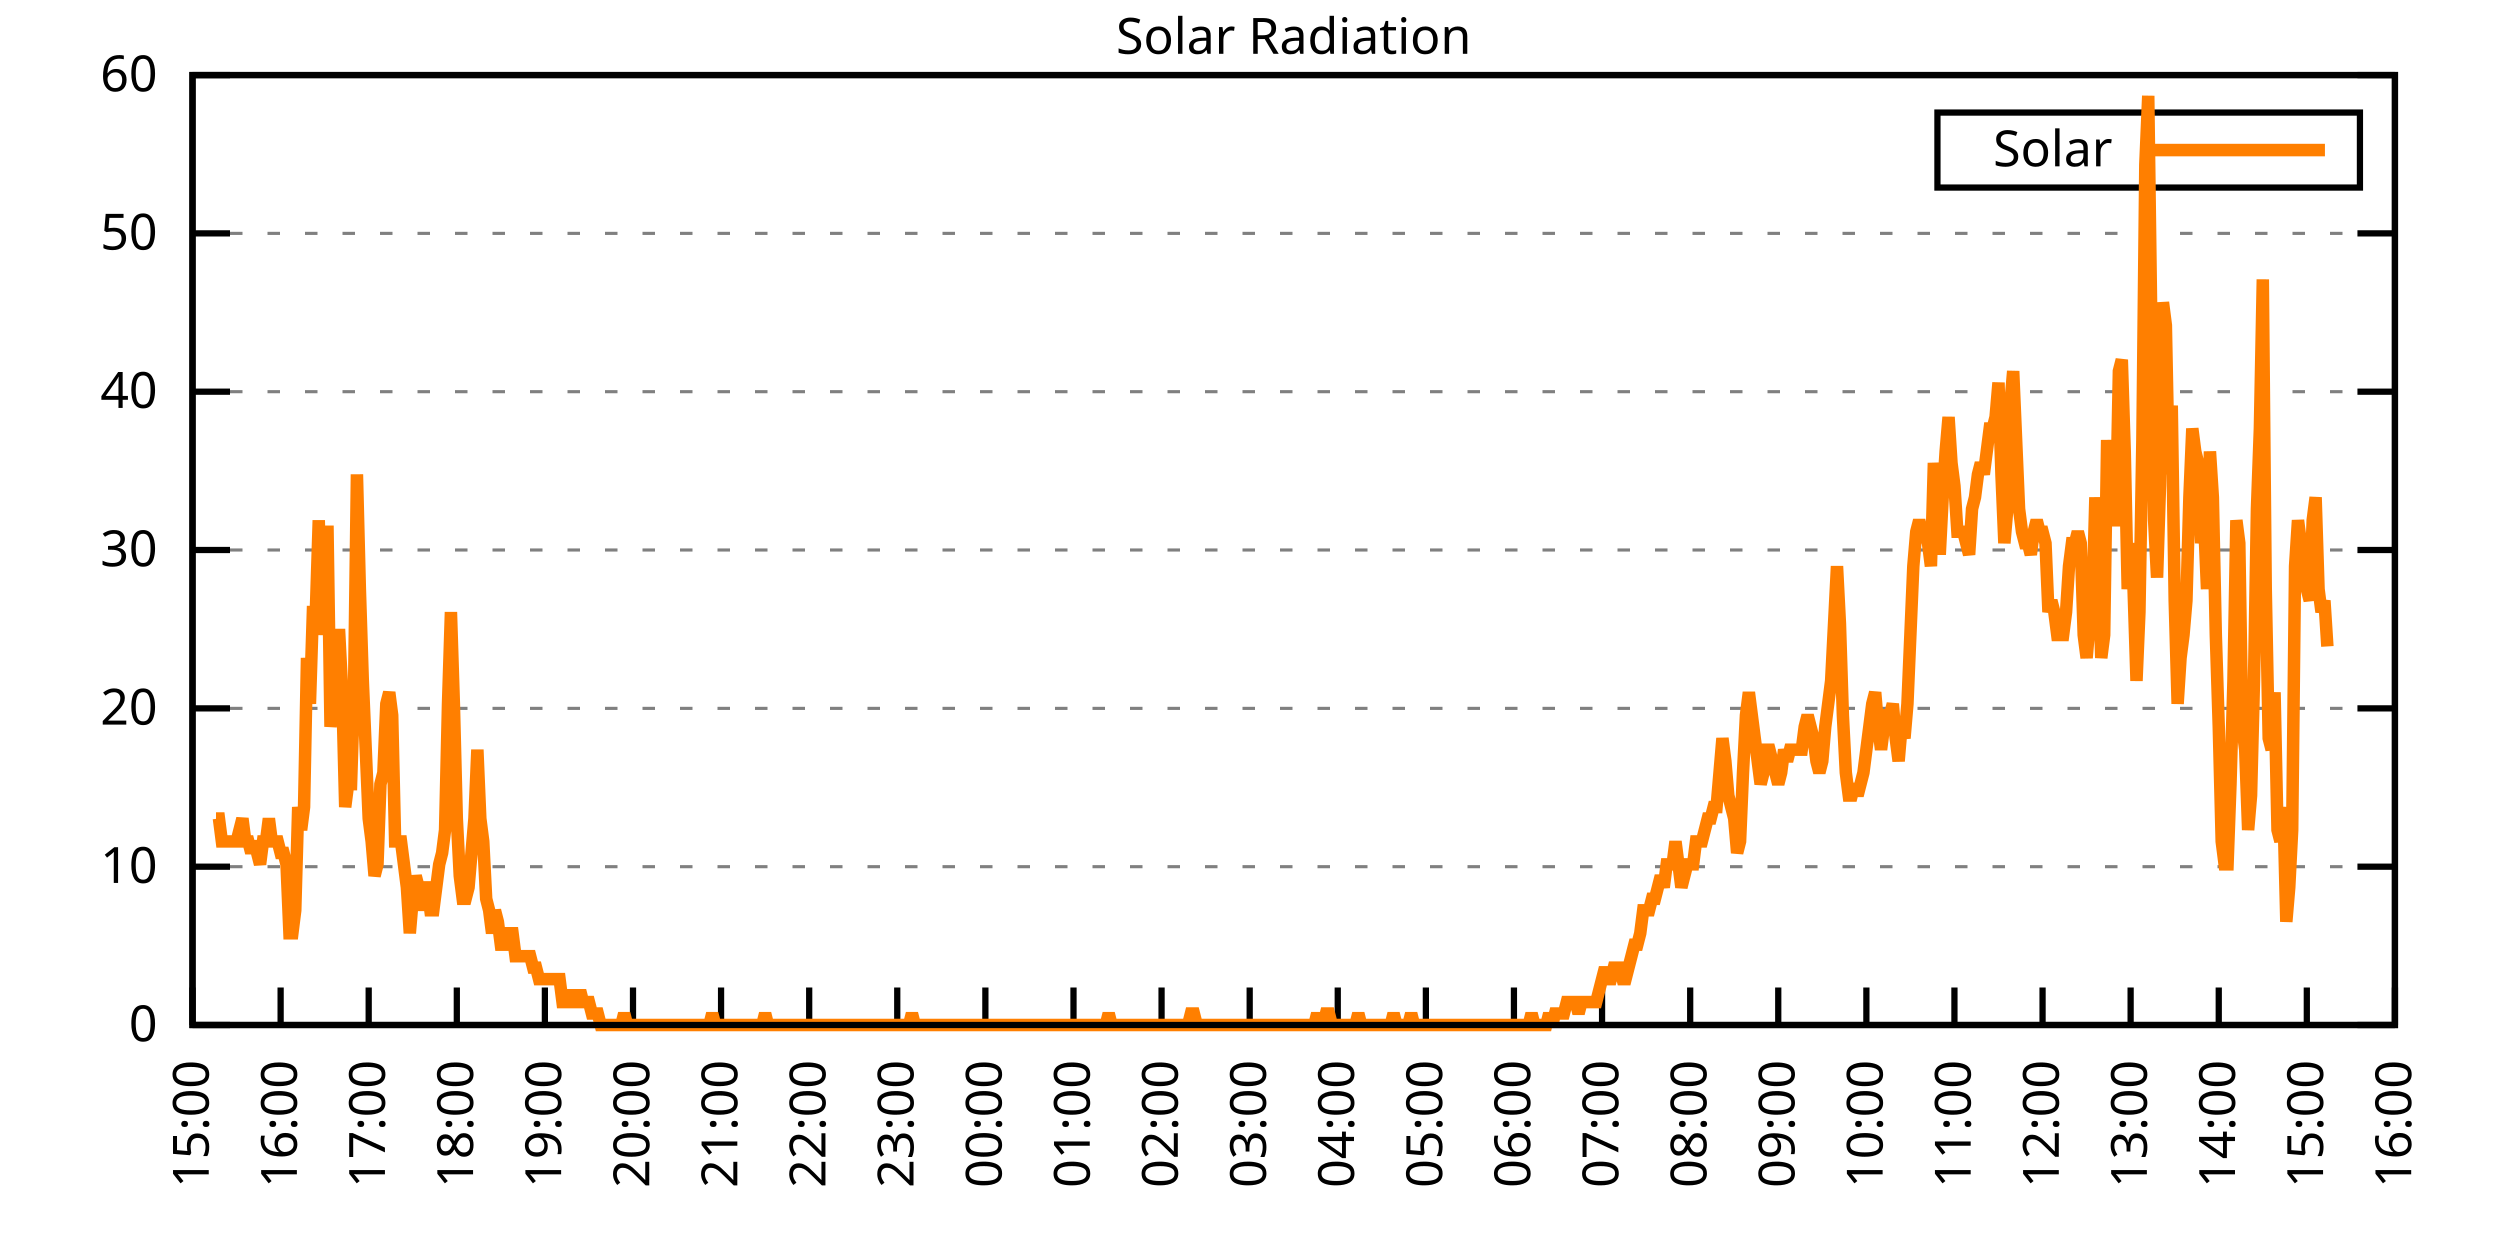
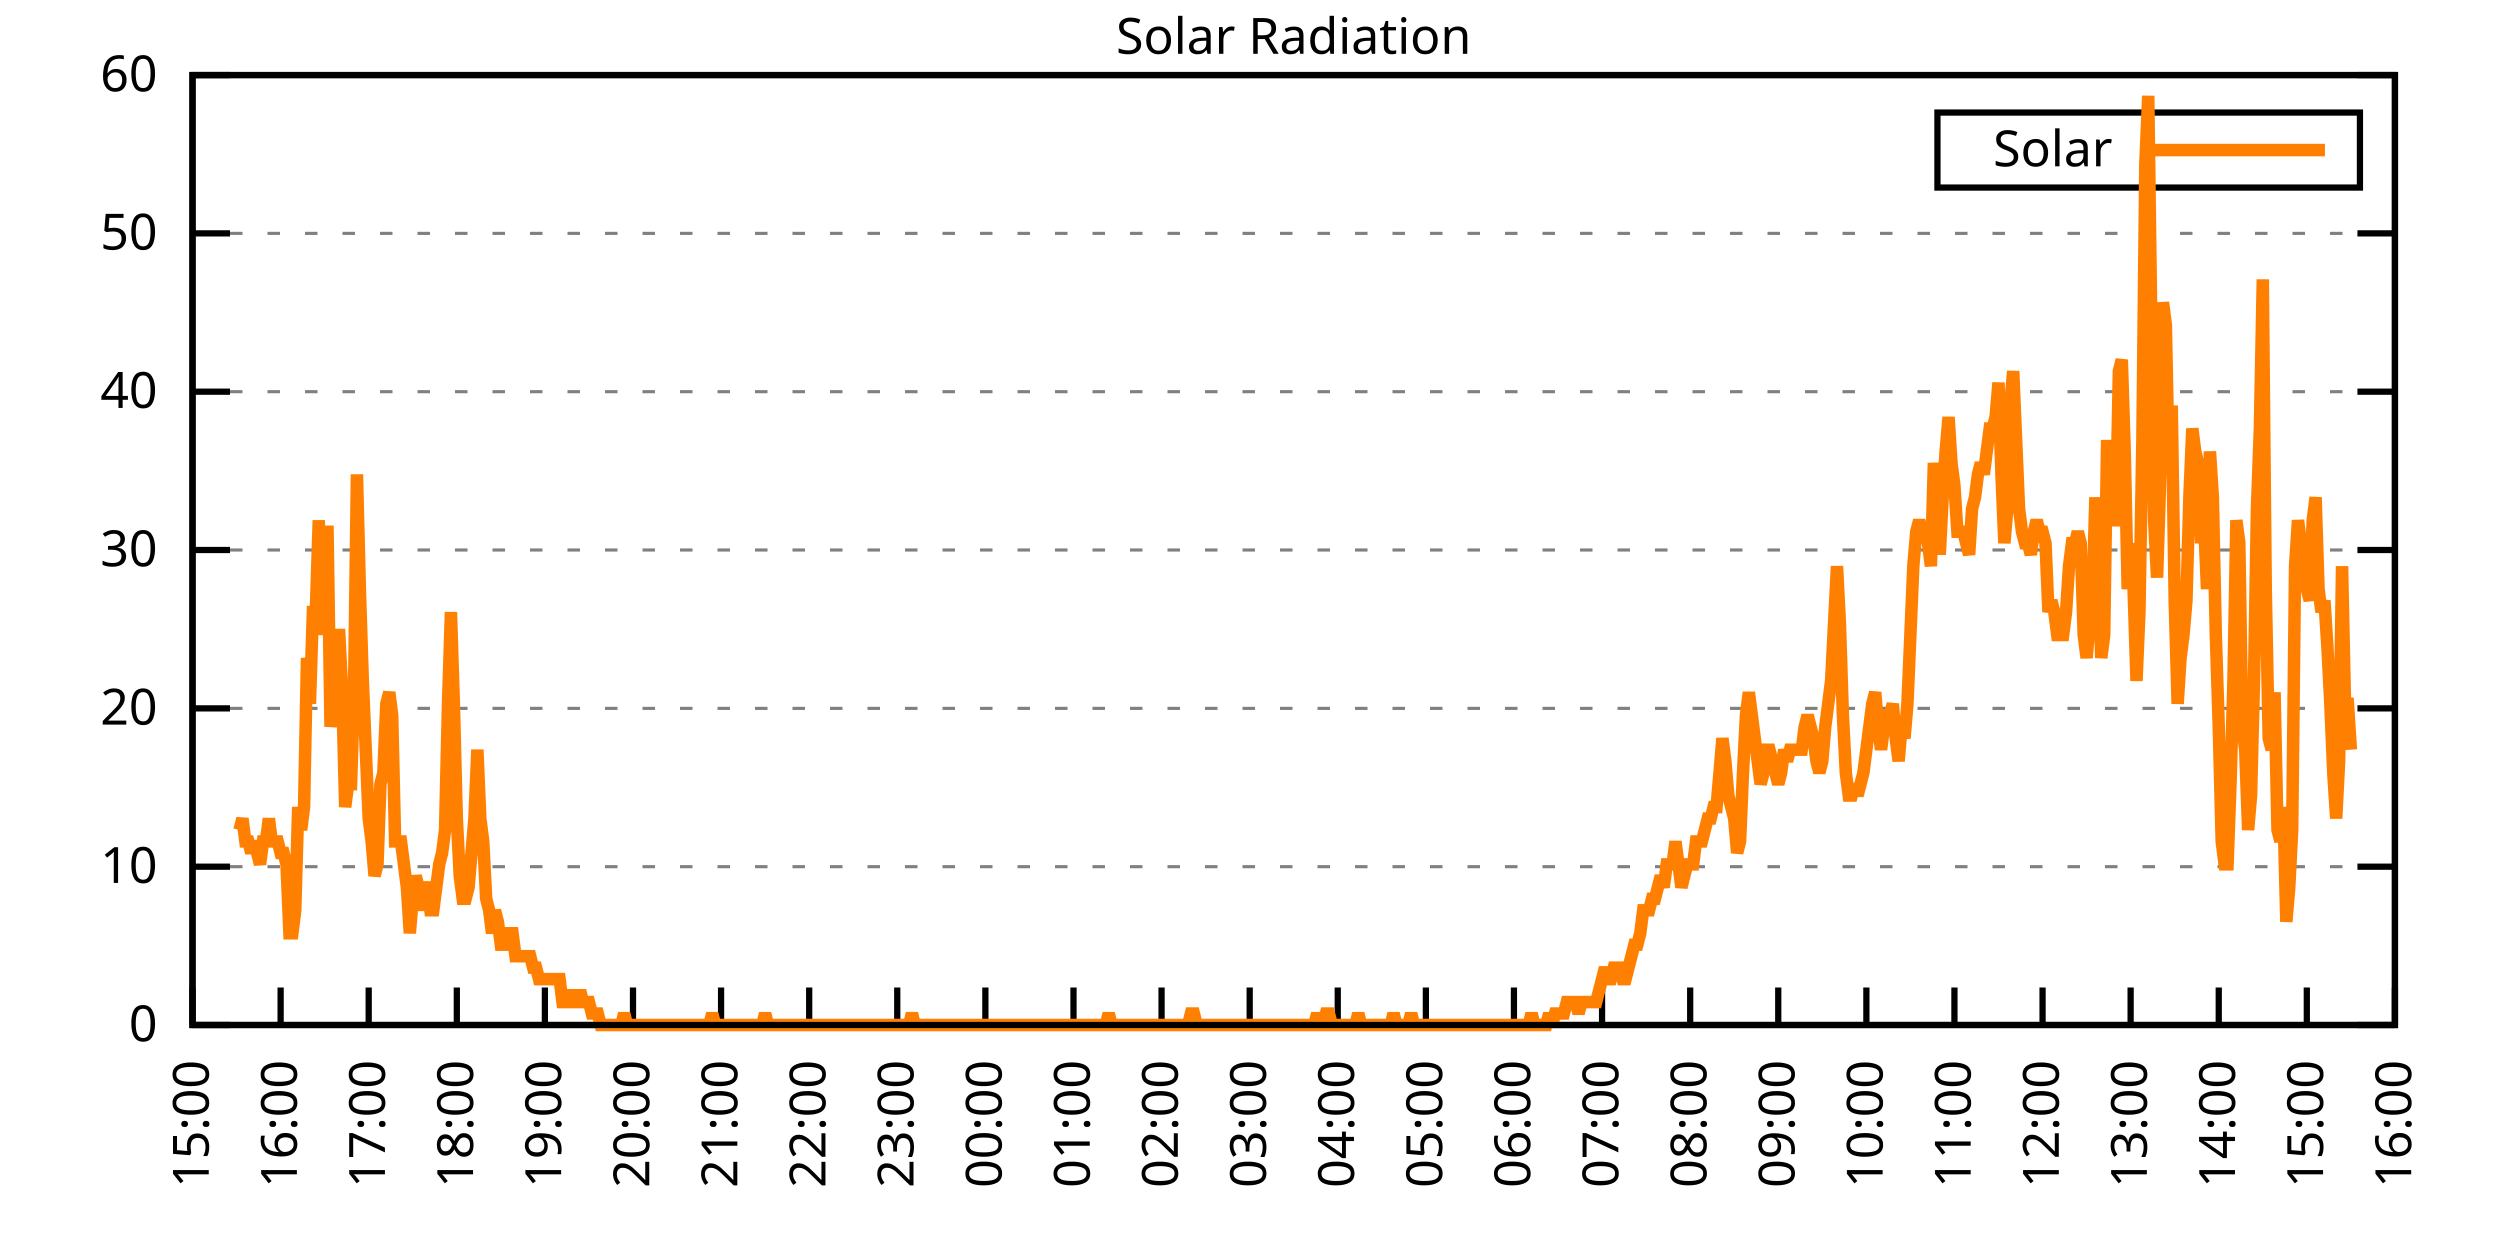
<svg xmlns="http://www.w3.org/2000/svg" xmlns:xlink="http://www.w3.org/1999/xlink" width="400" height="200" viewBox="0 0 400 200">
  <g id="gnuplot_canvas">
    <rect x="0" y="0" width="400" height="200" fill="none" />
    <defs>
      <circle id="gpDot" r="0.5" stroke-width="0.5" stroke="currentColor" />
      <path id="gpPt0" stroke-width="0.333" stroke="currentColor" d="M-1,0 h2 M0,-1 v2" />
      <path id="gpPt1" stroke-width="0.333" stroke="currentColor" d="M-1,-1 L1,1 M1,-1 L-1,1" />
      <path id="gpPt2" stroke-width="0.333" stroke="currentColor" d="M-1,0 L1,0 M0,-1 L0,1 M-1,-1 L1,1 M-1,1 L1,-1" />
      <rect id="gpPt3" stroke-width="0.333" stroke="currentColor" x="-1" y="-1" width="2" height="2" />
      <rect id="gpPt4" stroke-width="0.333" stroke="currentColor" fill="currentColor" x="-1" y="-1" width="2" height="2" />
      <circle id="gpPt5" stroke-width="0.333" stroke="currentColor" cx="0" cy="0" r="1" />
      <use xlink:href="#gpPt5" id="gpPt6" fill="currentColor" stroke="none" />
      <path id="gpPt7" stroke-width="0.333" stroke="currentColor" d="M0,-1.33 L-1.33,0.67 L1.33,0.67 z" />
      <use xlink:href="#gpPt7" id="gpPt8" fill="currentColor" stroke="none" />
      <use xlink:href="#gpPt7" id="gpPt9" stroke="currentColor" transform="rotate(180)" />
      <use xlink:href="#gpPt9" id="gpPt10" fill="currentColor" stroke="none" />
      <use xlink:href="#gpPt3" id="gpPt11" stroke="currentColor" transform="rotate(45)" />
      <use xlink:href="#gpPt11" id="gpPt12" fill="currentColor" stroke="none" />
      <path id="gpPt13" stroke-width="0.333" stroke="currentColor" d="M0,1.330 L1.265,0.411 L0.782,-1.067 L-0.782,-1.076 L-1.265,0.411 z" />
      <use xlink:href="#gpPt13" id="gpPt14" fill="currentColor" stroke="none" />
      <filter id="textbox" filterUnits="objectBoundingBox" x="0" y="0" height="1" width="1">
        <feFlood flood-color="white" flood-opacity="1" result="bgnd" />
        <feComposite in="SourceGraphic" in2="bgnd" operator="atop" />
      </filter>
      <filter id="greybox" filterUnits="objectBoundingBox" x="0" y="0" height="1" width="1">
        <feFlood flood-color="lightgrey" flood-opacity="1" result="grey" />
        <feComposite in="SourceGraphic" in2="grey" operator="atop" />
      </filter>
    </defs>
    <g fill="none" color="white" stroke="currentColor" stroke-width="1.00" stroke-linecap="butt" stroke-linejoin="miter">
</g>
    <g fill="none" color="black" stroke="currentColor" stroke-width="1.00" stroke-linecap="butt" stroke-linejoin="miter">
      <g stroke="none" shape-rendering="crispEdges">
        <polygon fill="rgb(255, 255, 255)" points="30.80,164.00 383.18,164.00 383.18,12.02 30.80,12.02 " />
      </g>
    </g>
    <g fill="none" color="black" stroke="currentColor" stroke-width="1.00" stroke-linecap="butt" stroke-linejoin="miter">
</g>
    <g fill="none" color="black" stroke="black" stroke-width="0.50" stroke-linecap="butt" stroke-linejoin="miter">
</g>
    <g fill="none" color="gray" stroke="currentColor" stroke-width="0.50" stroke-linecap="butt" stroke-linejoin="miter">
      <path stroke="gray" stroke-dasharray="2,4" class="gridline" d="M30.80,164.00 L383.19,164.00  " />
    </g>
    <g fill="none" color="gray" stroke="gray" stroke-width="1.00" stroke-linecap="butt" stroke-linejoin="miter">
</g>
    <g fill="none" color="black" stroke="currentColor" stroke-width="1.00" stroke-linecap="butt" stroke-linejoin="miter">
      <path stroke="black" d="M30.80,164.00 L36.80,164.00 M383.19,164.00 L377.19,164.00  " />
      <g transform="translate(25.20,166.60)" stroke="none" fill="black" font-family="Sans" font-size="8.00" text-anchor="end">
        <text>
          <tspan font-family="Sans"> 0</tspan>
        </text>
      </g>
    </g>
    <g fill="none" color="black" stroke="currentColor" stroke-width="1.00" stroke-linecap="butt" stroke-linejoin="miter">
</g>
    <g fill="none" color="black" stroke="black" stroke-width="0.50" stroke-linecap="butt" stroke-linejoin="miter">
</g>
    <g fill="none" color="gray" stroke="currentColor" stroke-width="0.50" stroke-linecap="butt" stroke-linejoin="miter">
      <path stroke="gray" stroke-dasharray="2,4" class="gridline" d="M30.80,138.67 L383.19,138.67  " />
    </g>
    <g fill="none" color="gray" stroke="gray" stroke-width="1.00" stroke-linecap="butt" stroke-linejoin="miter">
</g>
    <g fill="none" color="black" stroke="currentColor" stroke-width="1.00" stroke-linecap="butt" stroke-linejoin="miter">
      <path stroke="black" d="M30.80,138.67 L36.80,138.67 M383.19,138.67 L377.19,138.67  " />
      <g transform="translate(25.20,141.27)" stroke="none" fill="black" font-family="Sans" font-size="8.00" text-anchor="end">
        <text>
          <tspan font-family="Sans"> 10</tspan>
        </text>
      </g>
    </g>
    <g fill="none" color="black" stroke="currentColor" stroke-width="1.00" stroke-linecap="butt" stroke-linejoin="miter">
</g>
    <g fill="none" color="black" stroke="black" stroke-width="0.50" stroke-linecap="butt" stroke-linejoin="miter">
</g>
    <g fill="none" color="gray" stroke="currentColor" stroke-width="0.50" stroke-linecap="butt" stroke-linejoin="miter">
      <path stroke="gray" stroke-dasharray="2,4" class="gridline" d="M30.80,113.34 L383.19,113.34  " />
    </g>
    <g fill="none" color="gray" stroke="gray" stroke-width="1.00" stroke-linecap="butt" stroke-linejoin="miter">
</g>
    <g fill="none" color="black" stroke="currentColor" stroke-width="1.00" stroke-linecap="butt" stroke-linejoin="miter">
      <path stroke="black" d="M30.80,113.34 L36.80,113.34 M383.19,113.34 L377.19,113.34  " />
      <g transform="translate(25.20,115.94)" stroke="none" fill="black" font-family="Sans" font-size="8.00" text-anchor="end">
        <text>
          <tspan font-family="Sans"> 20</tspan>
        </text>
      </g>
    </g>
    <g fill="none" color="black" stroke="currentColor" stroke-width="1.00" stroke-linecap="butt" stroke-linejoin="miter">
</g>
    <g fill="none" color="black" stroke="black" stroke-width="0.50" stroke-linecap="butt" stroke-linejoin="miter">
</g>
    <g fill="none" color="gray" stroke="currentColor" stroke-width="0.50" stroke-linecap="butt" stroke-linejoin="miter">
      <path stroke="gray" stroke-dasharray="2,4" class="gridline" d="M30.80,88.00 L383.19,88.00  " />
    </g>
    <g fill="none" color="gray" stroke="gray" stroke-width="1.00" stroke-linecap="butt" stroke-linejoin="miter">
</g>
    <g fill="none" color="black" stroke="currentColor" stroke-width="1.00" stroke-linecap="butt" stroke-linejoin="miter">
      <path stroke="black" d="M30.80,88.00 L36.80,88.00 M383.19,88.00 L377.19,88.00  " />
      <g transform="translate(25.20,90.60)" stroke="none" fill="black" font-family="Sans" font-size="8.00" text-anchor="end">
        <text>
          <tspan font-family="Sans"> 30</tspan>
        </text>
      </g>
    </g>
    <g fill="none" color="black" stroke="currentColor" stroke-width="1.00" stroke-linecap="butt" stroke-linejoin="miter">
</g>
    <g fill="none" color="black" stroke="black" stroke-width="0.50" stroke-linecap="butt" stroke-linejoin="miter">
</g>
    <g fill="none" color="gray" stroke="currentColor" stroke-width="0.50" stroke-linecap="butt" stroke-linejoin="miter">
      <path stroke="gray" stroke-dasharray="2,4" class="gridline" d="M30.80,62.67 L383.19,62.67  " />
    </g>
    <g fill="none" color="gray" stroke="gray" stroke-width="1.00" stroke-linecap="butt" stroke-linejoin="miter">
</g>
    <g fill="none" color="black" stroke="currentColor" stroke-width="1.00" stroke-linecap="butt" stroke-linejoin="miter">
      <path stroke="black" d="M30.80,62.67 L36.80,62.67 M383.19,62.67 L377.19,62.67  " />
      <g transform="translate(25.20,65.27)" stroke="none" fill="black" font-family="Sans" font-size="8.00" text-anchor="end">
        <text>
          <tspan font-family="Sans"> 40</tspan>
        </text>
      </g>
    </g>
    <g fill="none" color="black" stroke="currentColor" stroke-width="1.00" stroke-linecap="butt" stroke-linejoin="miter">
</g>
    <g fill="none" color="black" stroke="black" stroke-width="0.50" stroke-linecap="butt" stroke-linejoin="miter">
</g>
    <g fill="none" color="gray" stroke="currentColor" stroke-width="0.50" stroke-linecap="butt" stroke-linejoin="miter">
      <path stroke="gray" stroke-dasharray="2,4" class="gridline" d="M30.80,37.34 L383.19,37.34  " />
    </g>
    <g fill="none" color="gray" stroke="gray" stroke-width="1.00" stroke-linecap="butt" stroke-linejoin="miter">
</g>
    <g fill="none" color="black" stroke="currentColor" stroke-width="1.00" stroke-linecap="butt" stroke-linejoin="miter">
      <path stroke="black" d="M30.80,37.34 L36.80,37.34 M383.19,37.34 L377.19,37.34  " />
      <g transform="translate(25.20,39.94)" stroke="none" fill="black" font-family="Sans" font-size="8.00" text-anchor="end">
        <text>
          <tspan font-family="Sans"> 50</tspan>
        </text>
      </g>
    </g>
    <g fill="none" color="black" stroke="currentColor" stroke-width="1.00" stroke-linecap="butt" stroke-linejoin="miter">
</g>
    <g fill="none" color="black" stroke="black" stroke-width="0.50" stroke-linecap="butt" stroke-linejoin="miter">
</g>
    <g fill="none" color="gray" stroke="currentColor" stroke-width="0.50" stroke-linecap="butt" stroke-linejoin="miter">
      <path stroke="gray" stroke-dasharray="2,4" class="gridline" d="M30.80,12.01 L383.19,12.01  " />
    </g>
    <g fill="none" color="gray" stroke="gray" stroke-width="1.00" stroke-linecap="butt" stroke-linejoin="miter">
</g>
    <g fill="none" color="black" stroke="currentColor" stroke-width="1.00" stroke-linecap="butt" stroke-linejoin="miter">
      <path stroke="black" d="M30.80,12.01 L36.80,12.01 M383.19,12.01 L377.19,12.01  " />
      <g transform="translate(25.20,14.61)" stroke="none" fill="black" font-family="Sans" font-size="8.00" text-anchor="end">
        <text>
          <tspan font-family="Sans"> 60</tspan>
        </text>
      </g>
    </g>
    <g fill="none" color="black" stroke="currentColor" stroke-width="1.00" stroke-linecap="butt" stroke-linejoin="miter">
      <path stroke="black" d="M30.80,164.00 L30.80,158.00  " />
      <g transform="translate(33.40,169.60) rotate(270.00)" stroke="none" fill="black" font-family="Sans" font-size="8.00" text-anchor="end">
        <text>
          <tspan font-family="Sans">15:00</tspan>
        </text>
      </g>
    </g>
    <g fill="none" color="black" stroke="currentColor" stroke-width="1.00" stroke-linecap="butt" stroke-linejoin="miter">
      <path stroke="black" d="M44.90,164.00 L44.90,158.00  " />
      <g transform="translate(47.50,169.60) rotate(270.00)" stroke="none" fill="black" font-family="Sans" font-size="8.00" text-anchor="end">
        <text>
          <tspan font-family="Sans">16:00</tspan>
        </text>
      </g>
    </g>
    <g fill="none" color="black" stroke="currentColor" stroke-width="1.00" stroke-linecap="butt" stroke-linejoin="miter">
      <path stroke="black" d="M58.99,164.00 L58.99,158.00  " />
      <g transform="translate(61.59,169.60) rotate(270.00)" stroke="none" fill="black" font-family="Sans" font-size="8.00" text-anchor="end">
        <text>
          <tspan font-family="Sans">17:00</tspan>
        </text>
      </g>
    </g>
    <g fill="none" color="black" stroke="currentColor" stroke-width="1.00" stroke-linecap="butt" stroke-linejoin="miter">
      <path stroke="black" d="M73.09,164.00 L73.09,158.00  " />
      <g transform="translate(75.69,169.60) rotate(270.00)" stroke="none" fill="black" font-family="Sans" font-size="8.00" text-anchor="end">
        <text>
          <tspan font-family="Sans">18:00</tspan>
        </text>
      </g>
    </g>
    <g fill="none" color="black" stroke="currentColor" stroke-width="1.00" stroke-linecap="butt" stroke-linejoin="miter">
      <path stroke="black" d="M87.18,164.00 L87.18,158.00  " />
      <g transform="translate(89.78,169.60) rotate(270.00)" stroke="none" fill="black" font-family="Sans" font-size="8.00" text-anchor="end">
        <text>
          <tspan font-family="Sans">19:00</tspan>
        </text>
      </g>
    </g>
    <g fill="none" color="black" stroke="currentColor" stroke-width="1.00" stroke-linecap="butt" stroke-linejoin="miter">
      <path stroke="black" d="M101.28,164.00 L101.28,158.00  " />
      <g transform="translate(103.88,169.60) rotate(270.00)" stroke="none" fill="black" font-family="Sans" font-size="8.00" text-anchor="end">
        <text>
          <tspan font-family="Sans">20:00</tspan>
        </text>
      </g>
    </g>
    <g fill="none" color="black" stroke="currentColor" stroke-width="1.00" stroke-linecap="butt" stroke-linejoin="miter">
      <path stroke="black" d="M115.37,164.00 L115.37,158.00  " />
      <g transform="translate(117.97,169.60) rotate(270.00)" stroke="none" fill="black" font-family="Sans" font-size="8.00" text-anchor="end">
        <text>
          <tspan font-family="Sans">21:00</tspan>
        </text>
      </g>
    </g>
    <g fill="none" color="black" stroke="currentColor" stroke-width="1.00" stroke-linecap="butt" stroke-linejoin="miter">
      <path stroke="black" d="M129.47,164.00 L129.47,158.00  " />
      <g transform="translate(132.07,169.60) rotate(270.00)" stroke="none" fill="black" font-family="Sans" font-size="8.00" text-anchor="end">
        <text>
          <tspan font-family="Sans">22:00</tspan>
        </text>
      </g>
    </g>
    <g fill="none" color="black" stroke="currentColor" stroke-width="1.00" stroke-linecap="butt" stroke-linejoin="miter">
      <path stroke="black" d="M143.56,164.00 L143.56,158.00  " />
      <g transform="translate(146.16,169.60) rotate(270.00)" stroke="none" fill="black" font-family="Sans" font-size="8.00" text-anchor="end">
        <text>
          <tspan font-family="Sans">23:00</tspan>
        </text>
      </g>
    </g>
    <g fill="none" color="black" stroke="currentColor" stroke-width="1.00" stroke-linecap="butt" stroke-linejoin="miter">
      <path stroke="black" d="M157.66,164.00 L157.66,158.00  " />
      <g transform="translate(160.26,169.60) rotate(270.00)" stroke="none" fill="black" font-family="Sans" font-size="8.00" text-anchor="end">
        <text>
          <tspan font-family="Sans">00:00</tspan>
        </text>
      </g>
    </g>
    <g fill="none" color="black" stroke="currentColor" stroke-width="1.00" stroke-linecap="butt" stroke-linejoin="miter">
      <path stroke="black" d="M171.76,164.00 L171.76,158.00  " />
      <g transform="translate(174.36,169.60) rotate(270.00)" stroke="none" fill="black" font-family="Sans" font-size="8.00" text-anchor="end">
        <text>
          <tspan font-family="Sans">01:00</tspan>
        </text>
      </g>
    </g>
    <g fill="none" color="black" stroke="currentColor" stroke-width="1.00" stroke-linecap="butt" stroke-linejoin="miter">
      <path stroke="black" d="M185.85,164.00 L185.85,158.00  " />
      <g transform="translate(188.45,169.60) rotate(270.00)" stroke="none" fill="black" font-family="Sans" font-size="8.00" text-anchor="end">
        <text>
          <tspan font-family="Sans">02:00</tspan>
        </text>
      </g>
    </g>
    <g fill="none" color="black" stroke="currentColor" stroke-width="1.00" stroke-linecap="butt" stroke-linejoin="miter">
      <path stroke="black" d="M199.95,164.00 L199.95,158.00  " />
      <g transform="translate(202.55,169.60) rotate(270.00)" stroke="none" fill="black" font-family="Sans" font-size="8.00" text-anchor="end">
        <text>
          <tspan font-family="Sans">03:00</tspan>
        </text>
      </g>
    </g>
    <g fill="none" color="black" stroke="currentColor" stroke-width="1.00" stroke-linecap="butt" stroke-linejoin="miter">
      <path stroke="black" d="M214.04,164.00 L214.04,158.00  " />
      <g transform="translate(216.64,169.60) rotate(270.00)" stroke="none" fill="black" font-family="Sans" font-size="8.00" text-anchor="end">
        <text>
          <tspan font-family="Sans">04:00</tspan>
        </text>
      </g>
    </g>
    <g fill="none" color="black" stroke="currentColor" stroke-width="1.00" stroke-linecap="butt" stroke-linejoin="miter">
      <path stroke="black" d="M228.14,164.00 L228.14,158.00  " />
      <g transform="translate(230.74,169.60) rotate(270.00)" stroke="none" fill="black" font-family="Sans" font-size="8.00" text-anchor="end">
        <text>
          <tspan font-family="Sans">05:00</tspan>
        </text>
      </g>
    </g>
    <g fill="none" color="black" stroke="currentColor" stroke-width="1.00" stroke-linecap="butt" stroke-linejoin="miter">
      <path stroke="black" d="M242.23,164.00 L242.23,158.00  " />
      <g transform="translate(244.83,169.60) rotate(270.00)" stroke="none" fill="black" font-family="Sans" font-size="8.00" text-anchor="end">
        <text>
          <tspan font-family="Sans">06:00</tspan>
        </text>
      </g>
    </g>
    <g fill="none" color="black" stroke="currentColor" stroke-width="1.00" stroke-linecap="butt" stroke-linejoin="miter">
      <path stroke="black" d="M256.33,164.00 L256.33,158.00  " />
      <g transform="translate(258.93,169.60) rotate(270.00)" stroke="none" fill="black" font-family="Sans" font-size="8.00" text-anchor="end">
        <text>
          <tspan font-family="Sans">07:00</tspan>
        </text>
      </g>
    </g>
    <g fill="none" color="black" stroke="currentColor" stroke-width="1.00" stroke-linecap="butt" stroke-linejoin="miter">
      <path stroke="black" d="M270.43,164.00 L270.43,158.00  " />
      <g transform="translate(273.03,169.60) rotate(270.00)" stroke="none" fill="black" font-family="Sans" font-size="8.00" text-anchor="end">
        <text>
          <tspan font-family="Sans">08:00</tspan>
        </text>
      </g>
    </g>
    <g fill="none" color="black" stroke="currentColor" stroke-width="1.00" stroke-linecap="butt" stroke-linejoin="miter">
      <path stroke="black" d="M284.52,164.00 L284.52,158.00  " />
      <g transform="translate(287.12,169.60) rotate(270.00)" stroke="none" fill="black" font-family="Sans" font-size="8.00" text-anchor="end">
        <text>
          <tspan font-family="Sans">09:00</tspan>
        </text>
      </g>
    </g>
    <g fill="none" color="black" stroke="currentColor" stroke-width="1.00" stroke-linecap="butt" stroke-linejoin="miter">
      <path stroke="black" d="M298.62,164.00 L298.62,158.00  " />
      <g transform="translate(301.22,169.60) rotate(270.00)" stroke="none" fill="black" font-family="Sans" font-size="8.00" text-anchor="end">
        <text>
          <tspan font-family="Sans">10:00</tspan>
        </text>
      </g>
    </g>
    <g fill="none" color="black" stroke="currentColor" stroke-width="1.00" stroke-linecap="butt" stroke-linejoin="miter">
      <path stroke="black" d="M312.71,164.00 L312.71,158.00  " />
      <g transform="translate(315.31,169.60) rotate(270.00)" stroke="none" fill="black" font-family="Sans" font-size="8.00" text-anchor="end">
        <text>
          <tspan font-family="Sans">11:00</tspan>
        </text>
      </g>
    </g>
    <g fill="none" color="black" stroke="currentColor" stroke-width="1.00" stroke-linecap="butt" stroke-linejoin="miter">
      <path stroke="black" d="M326.81,164.00 L326.81,158.00  " />
      <g transform="translate(329.41,169.60) rotate(270.00)" stroke="none" fill="black" font-family="Sans" font-size="8.00" text-anchor="end">
        <text>
          <tspan font-family="Sans">12:00</tspan>
        </text>
      </g>
    </g>
    <g fill="none" color="black" stroke="currentColor" stroke-width="1.00" stroke-linecap="butt" stroke-linejoin="miter">
      <path stroke="black" d="M340.90,164.00 L340.90,158.00  " />
      <g transform="translate(343.50,169.60) rotate(270.00)" stroke="none" fill="black" font-family="Sans" font-size="8.00" text-anchor="end">
        <text>
          <tspan font-family="Sans">13:00</tspan>
        </text>
      </g>
    </g>
    <g fill="none" color="black" stroke="currentColor" stroke-width="1.00" stroke-linecap="butt" stroke-linejoin="miter">
      <path stroke="black" d="M355.00,164.00 L355.00,158.00  " />
      <g transform="translate(357.60,169.60) rotate(270.00)" stroke="none" fill="black" font-family="Sans" font-size="8.00" text-anchor="end">
        <text>
          <tspan font-family="Sans">14:00</tspan>
        </text>
      </g>
    </g>
    <g fill="none" color="black" stroke="currentColor" stroke-width="1.00" stroke-linecap="butt" stroke-linejoin="miter">
      <path stroke="black" d="M369.09,164.00 L369.09,158.00  " />
      <g transform="translate(371.69,169.60) rotate(270.00)" stroke="none" fill="black" font-family="Sans" font-size="8.00" text-anchor="end">
        <text>
          <tspan font-family="Sans">15:00</tspan>
        </text>
      </g>
    </g>
    <g fill="none" color="black" stroke="currentColor" stroke-width="1.00" stroke-linecap="butt" stroke-linejoin="miter">
      <path stroke="black" d="M383.19,164.00 L383.19,158.00  " />
      <g transform="translate(385.79,169.60) rotate(270.00)" stroke="none" fill="black" font-family="Sans" font-size="8.00" text-anchor="end">
        <text>
          <tspan font-family="Sans">16:00</tspan>
        </text>
      </g>
    </g>
    <g fill="none" color="black" stroke="currentColor" stroke-width="1.00" stroke-linecap="butt" stroke-linejoin="miter">
</g>
    <g fill="none" color="black" stroke="currentColor" stroke-width="1.00" stroke-linecap="butt" stroke-linejoin="miter">
      <path stroke="black" d="M30.80,12.01 L30.80,164.00 L383.19,164.00 L383.19,12.01 L30.80,12.01 Z  " />
    </g>
    <g fill="none" color="black" stroke="currentColor" stroke-width="1.00" stroke-linecap="butt" stroke-linejoin="miter">
</g>
    <g fill="none" color="black" stroke="currentColor" stroke-width="1.00" stroke-linecap="butt" stroke-linejoin="miter">
      <path stroke="black" d="M309.99,30.01 L309.99,18.01 L377.59,18.01 L377.59,30.01 L309.99,30.01 Z  " />
    </g>
    <g id="Solar_Radiation_plot_1">
      <g fill="none" color="white" stroke="black" stroke-width="2.00" stroke-linecap="butt" stroke-linejoin="miter">
</g>
      <g fill="none" color="black" stroke="currentColor" stroke-width="2.00" stroke-linecap="butt" stroke-linejoin="miter">
        <g transform="translate(337.99,26.61)" stroke="none" fill="black" font-family="Sans" font-size="8.00" text-anchor="end">
          <text>
            <tspan font-family="Sans">Solar</tspan>
          </text>
        </g>
      </g>
      <g fill="none" color="black" stroke="currentColor" stroke-width="2.00" stroke-linecap="butt" stroke-linejoin="miter">
-         <path stroke="rgb(255, 127,   0)" d="M343.59,24.01 L371.99,24.01 M34.56,130.96 L35.03,130.96 L35.50,134.63 L35.97,134.63 L36.44,134.63 L36.91,134.63   L37.38,134.63 L37.85,134.63 L38.32,132.80 L38.79,130.96 L39.26,134.63 L39.73,134.63 L40.20,136.47 L40.67,134.63   L41.14,136.47 L41.61,138.30 L42.08,134.63 L42.55,134.63 L43.02,130.96 L43.49,134.63 L43.96,134.63 L44.43,134.63   L44.90,136.47 L45.37,136.47 L45.84,138.30 L46.31,149.32 L46.78,149.32 L47.24,145.65 L47.71,129.13 L48.18,132.80   L48.65,129.13 L49.12,105.27 L49.59,112.61 L50.06,97.93 L50.53,97.93 L51.00,83.24 L51.47,101.60 L51.94,85.08   L52.41,85.08 L52.88,116.28 L53.35,112.61 L53.82,101.60 L54.29,101.60 L54.76,110.77 L55.23,129.13 L55.70,125.46   L56.17,125.46 L56.64,110.77 L57.11,75.90 L57.58,94.26 L58.05,108.94 L58.52,119.95 L58.99,130.96 L59.46,134.63   L59.93,140.14 L60.40,138.30 L60.87,125.46 L61.34,123.62 L61.81,112.61 L62.28,110.77 L62.75,114.44 L63.22,134.63   L63.69,134.63 L64.16,134.63 L64.63,138.30 L65.10,141.98 L65.57,149.32 L66.04,143.81 L66.51,140.14 L66.98,141.98   L67.45,145.65 L67.92,141.98 L68.39,141.98 L68.86,145.65 L69.33,145.65 L69.80,141.98 L70.27,138.30 L70.74,136.47   L71.21,132.80 L71.68,112.61 L72.15,97.93 L72.62,112.61 L73.09,130.96 L73.56,140.14 L74.03,143.81 L74.50,143.81   L74.97,141.98 L75.44,136.47 L75.91,130.96 L76.38,119.95 L76.85,130.96 L77.32,134.63 L77.79,143.81 L78.26,145.65   L78.73,149.32 L79.19,145.65 L79.66,147.48 L80.13,151.15 L80.60,151.15 L81.07,149.32 L81.54,149.32 L82.01,149.32   L82.48,152.99 L82.95,152.99 L83.42,152.99 L83.89,152.99 L84.36,152.99 L84.83,152.99 L85.30,154.82 L85.77,154.82   L86.24,156.66 L86.71,156.66 L87.18,156.66 L87.65,156.66 L88.12,156.66 L88.59,156.66 L89.06,156.66 L89.53,156.66   L90.00,160.33 L90.47,160.33 L90.94,158.49 L91.41,160.33 L91.88,160.33 L92.35,160.33 L92.82,158.49 L93.29,160.33   L93.76,160.33 L94.23,160.33 L94.70,162.16 L95.17,162.16 L95.64,162.16 L96.11,164.00 L96.58,164.00 L97.05,164.00   L97.52,164.00 L97.99,164.00 L98.46,164.00 L98.93,164.00 L99.40,164.00 L99.87,162.16 L100.34,164.00 L100.81,164.00   L101.28,164.00 L101.75,164.00 L102.22,164.00 L102.69,164.00 L103.16,164.00 L103.63,164.00 L104.10,164.00 L104.57,164.00   L105.04,164.00 L105.51,164.00 L105.98,164.00 L106.45,164.00 L106.92,164.00 L107.39,164.00 L107.86,164.00 L108.33,164.00   L108.80,164.00 L109.27,164.00 L109.74,164.00 L110.21,164.00 L110.68,164.00 L111.14,164.00 L111.61,164.00 L112.08,164.00   L112.55,164.00 L113.02,164.00 L113.49,164.00 L113.96,162.16 L114.43,164.00 L114.90,164.00 L115.37,164.00 L115.84,164.00   L116.31,164.00 L116.78,164.00 L117.25,164.00 L117.72,164.00 L118.19,164.00 L118.66,164.00 L119.13,164.00 L119.60,164.00   L120.07,164.00 L120.54,164.00 L121.01,164.00 L121.48,164.00 L121.95,164.00 L122.42,162.16 L122.89,164.00 L123.36,164.00   L123.83,164.00 L124.77,164.00 L125.24,164.00 L125.71,164.00 L126.18,164.00 L126.65,164.00 L127.12,164.00 L127.59,164.00   L128.06,164.00 L128.53,164.00 L129.00,164.00 L129.47,164.00 L129.94,164.00 L130.41,164.00 L130.88,164.00 L131.35,164.00   L131.82,164.00 L132.29,164.00 L132.76,164.00 L133.23,164.00 L133.70,164.00 L134.17,164.00 L134.64,164.00 L135.11,164.00   L135.58,164.00 L136.05,164.00 L136.52,164.00 L136.99,164.00 L137.46,164.00 L137.93,164.00 L138.40,164.00 L138.87,164.00   L139.34,164.00 L139.81,164.00 L140.28,164.00 L140.75,164.00 L141.22,164.00 L141.69,164.00 L142.16,164.00 L142.63,164.00   L143.09,164.00 L143.56,164.00 L144.03,164.00 L144.50,164.00 L144.97,164.00 L145.44,164.00 L145.91,162.16 L146.38,164.00   L146.85,164.00 L147.32,164.00 L147.79,164.00 L148.26,164.00 L148.73,164.00 L149.20,164.00 L149.67,164.00 L150.14,164.00   L150.61,164.00 L151.08,164.00 L151.55,164.00 L152.02,164.00 L152.49,164.00 L152.96,164.00 L153.43,164.00 L153.90,164.00   L154.37,164.00 L154.84,164.00 L155.31,164.00 L155.78,164.00 L156.25,164.00 L156.72,164.00 L157.19,164.00 L157.66,164.00   L158.13,164.00 L158.60,164.00 L159.07,164.00 L159.54,164.00 L160.01,164.00 L160.48,164.00 L160.95,164.00 L161.42,164.00   L161.89,164.00 L162.36,164.00 L162.83,164.00 L163.30,164.00 L163.77,164.00 L164.24,164.00 L164.71,164.00 L165.18,164.00   L165.65,164.00 L166.12,164.00 L166.59,164.00 L167.06,164.00 L167.53,164.00 L168.00,164.00 L168.47,164.00 L168.94,164.00   L169.41,164.00 L169.88,164.00 L170.35,164.00 L170.82,164.00 L171.29,164.00 L171.76,164.00 L172.23,164.00 L172.70,164.00   L173.17,164.00 L173.64,164.00 L174.11,164.00 L174.58,164.00 L175.04,164.00 L175.51,164.00 L175.98,164.00 L176.45,164.00   L176.92,164.00 L177.39,162.16 L177.86,164.00 L178.33,164.00 L178.80,164.00 L179.27,164.00 L179.74,164.00 L180.21,164.00   L180.68,164.00 L181.15,164.00 L181.62,164.00 L182.09,164.00 L182.56,164.00 L183.03,164.00 L183.50,164.00 L183.97,164.00   L184.44,164.00 L184.91,164.00 L185.38,164.00 L185.85,164.00 L186.32,164.00 L186.79,164.00 L187.26,164.00 L187.73,164.00   L188.20,164.00 L188.67,164.00 L189.14,164.00 L189.61,164.00 L190.08,164.00 L190.55,162.16 L191.02,162.16 L191.49,164.00   L191.96,164.00 L192.43,164.00 L192.90,164.00 L193.37,164.00 L193.84,164.00 L194.31,164.00 L194.78,164.00 L195.25,164.00   L195.72,164.00 L196.19,164.00 L196.66,164.00 L197.13,164.00 L197.60,164.00 L198.07,164.00 L198.54,164.00 L199.01,164.00   L199.48,164.00 L199.95,164.00 L200.42,164.00 L200.89,164.00 L201.36,164.00 L201.83,164.00 L202.30,164.00 L202.77,164.00   L203.24,164.00 L203.71,164.00 L204.18,164.00 L204.65,164.00 L205.12,164.00 L205.59,164.00 L206.06,164.00 L206.53,164.00   L207.00,164.00 L207.46,164.00 L207.93,164.00 L208.40,164.00 L208.87,164.00 L209.34,164.00 L209.81,164.00 L210.28,164.00   L210.75,162.16 L211.22,164.00 L211.69,164.00 L212.16,162.16 L212.63,162.16 L213.10,164.00 L213.57,164.00 L214.04,164.00   L214.51,164.00 L214.98,164.00 L215.45,164.00 L215.92,164.00 L216.39,164.00 L216.86,164.00 L217.33,162.16 L217.80,164.00   L218.27,164.00 L218.74,164.00 L219.21,164.00 L219.68,164.00 L220.15,164.00 L220.62,164.00 L221.09,164.00 L221.56,164.00   L222.03,164.00 L222.50,164.00 L222.97,162.16 L223.44,164.00 L223.91,164.00 L224.38,164.00 L224.85,164.00 L225.32,164.00   L225.79,162.16 L226.26,164.00 L226.73,164.00 L227.20,164.00 L227.67,164.00 L228.14,164.00 L228.61,164.00 L229.08,164.00   L229.55,164.00 L230.02,164.00 L230.49,164.00 L230.96,164.00 L231.43,164.00 L231.90,164.00 L232.37,164.00 L232.84,164.00   L233.31,164.00 L233.78,164.00 L234.25,164.00 L234.72,164.00 L235.19,164.00 L235.66,164.00 L236.13,164.00 L236.60,164.00   L237.07,164.00 L237.54,164.00 L238.01,164.00 L238.48,164.00 L238.95,164.00 L239.41,164.00 L239.88,164.00 L240.35,164.00   L240.82,164.00 L241.29,164.00 L241.76,164.00 L242.23,164.00 L242.70,164.00 L243.17,164.00 L243.64,164.00 L244.11,164.00   L244.58,164.00 L245.05,162.16 L245.52,164.00 L245.99,164.00 L246.46,164.00 L246.93,164.00 L247.40,164.00 L247.87,162.16   L248.34,164.00 L248.81,162.16 L249.28,162.16 L249.75,162.16 L250.22,162.16 L250.69,160.33 L251.16,160.33 L251.63,160.33   L252.10,160.33 L252.57,162.16 L253.04,160.33 L253.51,160.33 L253.98,160.33 L254.45,160.33 L254.92,160.33 L255.39,160.33   L255.86,158.49 L256.33,156.66 L256.80,154.82 L257.27,156.66 L257.74,156.66 L258.21,154.82 L258.68,154.82 L259.15,154.82   L259.62,156.66 L260.09,156.66 L260.56,154.82 L261.03,152.99 L261.50,151.15 L261.97,151.15 L262.44,149.32 L262.91,145.65   L263.38,145.65 L263.85,145.65 L264.32,143.81 L264.79,143.81 L265.26,141.98 L265.73,140.14 L266.20,141.98 L266.67,138.30   L267.14,138.30 L267.61,138.30 L268.08,134.63 L268.55,138.30 L269.02,141.98 L269.49,140.14 L269.96,138.30 L270.43,138.30   L270.90,138.30 L271.36,134.63 L271.83,134.63 L272.30,134.63 L272.77,132.80 L273.24,130.96 L273.71,130.96 L274.18,129.13   L274.65,129.13 L275.12,123.62 L275.59,118.12 L276.06,121.79 L276.53,127.29 L277.00,129.13 L277.47,130.96 L277.94,136.47   L278.41,134.63 L278.88,123.62 L279.35,114.44 L279.82,110.77 L280.29,114.44 L280.76,118.12 L281.23,121.79 L281.70,125.46   L282.17,123.62 L282.64,119.95 L283.11,119.95 L283.58,121.79 L284.05,123.62 L284.52,125.46 L284.99,123.62 L285.46,119.95   L285.93,121.79 L286.40,119.95 L286.87,119.95 L287.34,119.95 L287.81,119.95 L288.28,119.95 L288.75,116.28 L289.22,114.44   L289.69,116.28 L290.16,118.12 L290.63,121.79 L291.10,123.62 L291.57,121.79 L292.04,116.28 L292.51,112.61 L292.98,108.94   L293.45,99.76 L293.92,90.59 L294.39,99.76 L294.86,114.44 L295.33,123.62 L295.80,127.29 L296.27,127.29 L296.74,125.46   L297.21,127.29 L297.68,125.46 L298.15,123.62 L298.62,119.95 L299.09,116.28 L299.56,112.61 L300.03,110.77 L300.50,116.28   L300.97,119.95 L301.44,116.28 L301.91,114.44 L302.38,114.44 L302.85,112.61 L303.31,118.12 L303.78,121.79 L304.25,116.28   L304.72,118.12 L305.19,112.61 L305.66,101.60 L306.13,90.59 L306.60,85.08 L307.07,83.24 L307.54,85.08 L308.01,85.08   L308.48,86.91 L308.95,90.59 L309.42,74.07 L309.89,79.57 L310.36,88.75 L310.83,79.57 L311.30,72.23 L311.77,66.73   L312.24,74.07 L312.71,77.74 L313.18,85.08 L313.65,85.08 L314.12,85.08 L314.59,86.91 L315.06,88.75 L315.53,81.41   L316.00,79.57 L316.47,75.90 L316.94,74.07 L317.41,75.90 L317.88,72.23 L318.35,68.56 L318.82,68.56 L319.29,66.73   L319.76,61.22 L320.23,75.90 L320.70,86.91 L321.17,81.41 L321.64,64.89 L322.11,59.38 L322.58,70.40 L323.05,81.41   L323.52,85.08 L323.99,86.91 L324.46,86.91 L324.93,88.75 L325.40,85.08 L325.87,83.24 L326.34,85.08 L326.81,85.08   L327.28,86.91 L327.75,97.93 L328.22,96.09 L328.69,97.93 L329.16,101.60 L329.63,101.60 L330.10,101.60 L330.57,97.93   L331.04,90.59 L331.51,86.91 L331.98,86.91 L332.45,85.08 L332.92,86.91 L333.39,101.60 L333.86,105.27 L334.33,99.76   L334.80,96.09 L335.26,79.57 L335.73,90.59 L336.20,105.27 L336.67,101.60 L337.14,70.40 L337.61,83.24 L338.08,83.24   L338.55,83.24 L339.02,59.38 L339.49,57.55 L339.96,72.23 L340.43,94.26 L340.90,86.91 L341.37,94.26 L341.84,108.94   L342.31,97.93 L342.78,70.40 L343.25,26.35 L343.72,15.33 L344.19,50.21 L344.66,83.24 L345.13,92.42 L345.60,77.74   L346.07,48.37 L346.54,52.04 L347.01,75.90 L347.48,64.89 L347.95,96.09 L348.42,112.61 L348.89,105.27 L349.36,101.60   L349.83,96.09 L350.30,79.57 L350.77,68.56 L351.24,72.23 L351.71,74.07 L352.18,86.91 L352.65,83.24 L353.12,94.26   L353.59,72.23 L354.06,79.57 L354.53,101.60 L355.00,116.28 L355.47,134.63 L355.94,138.30 L356.41,138.30 L356.88,125.46   L357.35,108.94 L357.82,83.24 L358.29,86.91 L358.76,116.28 L359.23,119.95 L359.70,132.80 L360.17,127.29 L360.64,108.94   L361.11,81.41 L361.58,68.56 L362.05,44.70 L362.52,94.26 L362.99,118.12 L363.46,119.95 L363.93,110.77 L364.40,132.80   L364.87,134.63 L365.34,129.13 L365.81,147.48 L366.28,141.98 L366.75,132.80 L367.21,90.59 L367.68,83.24 L368.15,86.91   L368.62,90.59 L369.09,94.26 L369.56,96.09 L370.03,83.24 L370.50,79.57 L370.97,94.26 L371.44,97.93 L371.91,96.09   L372.38,103.43  " />
+         <path stroke="rgb(255, 127,   0)" d="M343.59,24.01 L371.99,24.01 M38.32,132.80 L38.79,130.96 L39.26,134.63 L39.73,134.63 L40.20,136.47 L40.67,134.63   L41.14,136.47 L41.61,138.30 L42.08,134.63 L42.55,134.63 L43.02,130.96 L43.49,134.63 L43.96,134.63 L44.43,134.63   L44.90,136.47 L45.37,136.47 L45.84,138.30 L46.31,149.32 L46.78,149.32 L47.24,145.65 L47.71,129.13 L48.18,132.80   L48.65,129.13 L49.12,105.27 L49.59,112.61 L50.06,97.93 L50.53,97.93 L51.00,83.24 L51.47,101.60 L51.94,85.08   L52.41,85.08 L52.88,116.28 L53.35,112.61 L53.82,101.60 L54.29,101.60 L54.76,110.77 L55.23,129.13 L55.70,125.46   L56.17,125.46 L56.64,110.77 L57.11,75.90 L57.58,94.26 L58.05,108.94 L58.52,119.95 L58.99,130.96 L59.46,134.63   L59.93,140.14 L60.40,138.30 L60.87,125.46 L61.34,123.62 L61.81,112.61 L62.28,110.77 L62.75,114.44 L63.22,134.63   L63.69,134.63 L64.16,134.63 L64.63,138.30 L65.10,141.98 L65.57,149.32 L66.04,143.81 L66.51,140.14 L66.98,141.98   L67.45,145.65 L67.92,141.98 L68.39,141.98 L68.86,145.65 L69.33,145.65 L69.80,141.98 L70.27,138.30 L70.74,136.47   L71.21,132.80 L71.68,112.61 L72.15,97.93 L72.62,112.61 L73.09,130.96 L73.56,140.14 L74.03,143.81 L74.50,143.81   L74.97,141.98 L75.44,136.47 L75.91,130.96 L76.38,119.95 L76.85,130.96 L77.32,134.63 L77.79,143.81 L78.26,145.65   L78.73,149.32 L79.19,145.65 L79.66,147.48 L80.13,151.15 L80.60,151.15 L81.07,149.32 L81.54,149.32 L82.01,149.32   L82.48,152.99 L82.95,152.99 L83.42,152.99 L83.89,152.99 L84.36,152.99 L84.83,152.99 L85.30,154.82 L85.77,154.82   L86.24,156.66 L86.71,156.66 L87.18,156.66 L87.65,156.66 L88.12,156.66 L88.59,156.66 L89.06,156.66 L89.53,156.66   L90.00,160.33 L90.47,160.33 L90.94,158.49 L91.41,160.33 L91.88,160.33 L92.35,160.33 L92.82,158.49 L93.29,160.33   L93.76,160.33 L94.23,160.33 L94.70,162.16 L95.17,162.16 L95.64,162.16 L96.11,164.00 L96.58,164.00 L97.05,164.00   L97.52,164.00 L97.99,164.00 L98.46,164.00 L98.93,164.00 L99.40,164.00 L99.87,162.16 L100.34,164.00 L100.81,164.00   L101.28,164.00 L101.75,164.00 L102.22,164.00 L102.69,164.00 L103.16,164.00 L103.63,164.00 L104.10,164.00 L104.57,164.00   L105.04,164.00 L105.51,164.00 L105.98,164.00 L106.45,164.00 L106.92,164.00 L107.39,164.00 L107.86,164.00 L108.33,164.00   L108.80,164.00 L109.27,164.00 L109.74,164.00 L110.21,164.00 L110.68,164.00 L111.14,164.00 L111.61,164.00 L112.08,164.00   L112.55,164.00 L113.02,164.00 L113.49,164.00 L113.96,162.16 L114.43,164.00 L114.90,164.00 L115.37,164.00 L115.84,164.00   L116.31,164.00 L116.78,164.00 L117.25,164.00 L117.72,164.00 L118.19,164.00 L118.66,164.00 L119.13,164.00 L119.60,164.00   L120.07,164.00 L120.54,164.00 L121.01,164.00 L121.48,164.00 L121.95,164.00 L122.42,162.16 L122.89,164.00 L123.36,164.00   L123.83,164.00 L124.77,164.00 L125.24,164.00 L125.71,164.00 L126.18,164.00 L126.65,164.00 L127.12,164.00 L127.59,164.00   L128.06,164.00 L128.53,164.00 L129.00,164.00 L129.47,164.00 L129.94,164.00 L130.41,164.00 L130.88,164.00 L131.35,164.00   L131.82,164.00 L132.29,164.00 L132.76,164.00 L133.23,164.00 L133.70,164.00 L134.17,164.00 L134.64,164.00 L135.11,164.00   L135.58,164.00 L136.05,164.00 L136.52,164.00 L136.99,164.00 L137.46,164.00 L137.93,164.00 L138.40,164.00 L138.87,164.00   L139.34,164.00 L139.81,164.00 L140.28,164.00 L140.75,164.00 L141.22,164.00 L141.69,164.00 L142.16,164.00 L142.63,164.00   L143.09,164.00 L143.56,164.00 L144.03,164.00 L144.50,164.00 L144.97,164.00 L145.44,164.00 L145.91,162.16 L146.38,164.00   L146.85,164.00 L147.32,164.00 L147.79,164.00 L148.26,164.00 L148.73,164.00 L149.20,164.00 L149.67,164.00 L150.14,164.00   L150.61,164.00 L151.08,164.00 L151.55,164.00 L152.02,164.00 L152.49,164.00 L152.96,164.00 L153.43,164.00 L153.90,164.00   L154.37,164.00 L154.84,164.00 L155.31,164.00 L155.78,164.00 L156.25,164.00 L156.72,164.00 L157.19,164.00 L157.66,164.00   L158.13,164.00 L158.60,164.00 L159.07,164.00 L159.54,164.00 L160.01,164.00 L160.48,164.00 L160.95,164.00 L161.42,164.00   L161.89,164.00 L162.36,164.00 L162.83,164.00 L163.30,164.00 L163.77,164.00 L164.24,164.00 L164.71,164.00 L165.18,164.00   L165.65,164.00 L166.12,164.00 L166.59,164.00 L167.06,164.00 L167.53,164.00 L168.00,164.00 L168.47,164.00 L168.94,164.00   L169.41,164.00 L169.88,164.00 L170.35,164.00 L170.82,164.00 L171.29,164.00 L171.76,164.00 L172.23,164.00 L172.70,164.00   L173.17,164.00 L173.64,164.00 L174.11,164.00 L174.58,164.00 L175.04,164.00 L175.51,164.00 L175.98,164.00 L176.45,164.00   L176.92,164.00 L177.39,162.16 L177.86,164.00 L178.33,164.00 L178.80,164.00 L179.27,164.00 L179.74,164.00 L180.21,164.00   L180.68,164.00 L181.15,164.00 L181.62,164.00 L182.09,164.00 L182.56,164.00 L183.03,164.00 L183.50,164.00 L183.97,164.00   L184.44,164.00 L184.91,164.00 L185.38,164.00 L185.85,164.00 L186.32,164.00 L186.79,164.00 L187.26,164.00 L187.73,164.00   L188.20,164.00 L188.67,164.00 L189.14,164.00 L189.61,164.00 L190.08,164.00 L190.55,162.16 L191.02,162.16 L191.49,164.00   L191.96,164.00 L192.43,164.00 L192.90,164.00 L193.37,164.00 L193.84,164.00 L194.31,164.00 L194.78,164.00 L195.25,164.00   L195.72,164.00 L196.19,164.00 L196.66,164.00 L197.13,164.00 L197.60,164.00 L198.07,164.00 L198.54,164.00 L199.01,164.00   L199.48,164.00 L199.95,164.00 L200.42,164.00 L200.89,164.00 L201.36,164.00 L201.83,164.00 L202.30,164.00 L202.77,164.00   L203.24,164.00 L203.71,164.00 L204.18,164.00 L204.65,164.00 L205.12,164.00 L205.59,164.00 L206.06,164.00 L206.53,164.00   L207.00,164.00 L207.46,164.00 L207.93,164.00 L208.40,164.00 L208.87,164.00 L209.34,164.00 L209.81,164.00 L210.28,164.00   L210.75,162.16 L211.22,164.00 L211.69,164.00 L212.16,162.16 L212.63,162.16 L213.10,164.00 L213.57,164.00 L214.04,164.00   L214.51,164.00 L214.98,164.00 L215.45,164.00 L215.92,164.00 L216.39,164.00 L216.86,164.00 L217.33,162.16 L217.80,164.00   L218.27,164.00 L218.74,164.00 L219.21,164.00 L219.68,164.00 L220.15,164.00 L220.62,164.00 L221.09,164.00 L221.56,164.00   L222.03,164.00 L222.50,164.00 L222.97,162.16 L223.44,164.00 L223.91,164.00 L224.38,164.00 L224.85,164.00 L225.32,164.00   L225.79,162.16 L226.26,164.00 L226.73,164.00 L227.20,164.00 L227.67,164.00 L228.14,164.00 L228.61,164.00 L229.08,164.00   L229.55,164.00 L230.02,164.00 L230.49,164.00 L230.96,164.00 L231.43,164.00 L231.90,164.00 L232.37,164.00 L232.84,164.00   L233.31,164.00 L233.78,164.00 L234.25,164.00 L234.72,164.00 L235.19,164.00 L235.66,164.00 L236.13,164.00 L236.60,164.00   L237.07,164.00 L237.54,164.00 L238.01,164.00 L238.48,164.00 L238.95,164.00 L239.41,164.00 L239.88,164.00 L240.35,164.00   L240.82,164.00 L241.29,164.00 L241.76,164.00 L242.23,164.00 L242.70,164.00 L243.17,164.00 L243.64,164.00 L244.11,164.00   L244.58,164.00 L245.05,162.16 L245.52,164.00 L245.99,164.00 L246.46,164.00 L246.93,164.00 L247.40,164.00 L247.87,162.16   L248.34,164.00 L248.81,162.16 L249.28,162.16 L249.75,162.16 L250.22,162.16 L250.69,160.33 L251.16,160.33 L251.63,160.33   L252.10,160.33 L252.57,162.16 L253.04,160.33 L253.51,160.33 L253.98,160.33 L254.45,160.33 L254.92,160.33 L255.39,160.33   L255.86,158.49 L256.33,156.66 L256.80,154.82 L257.27,156.66 L257.74,156.66 L258.21,154.82 L258.68,154.82 L259.15,154.82   L259.62,156.66 L260.09,156.66 L260.56,154.82 L261.03,152.99 L261.50,151.15 L261.97,151.15 L262.44,149.32 L262.91,145.65   L263.38,145.65 L263.85,145.65 L264.32,143.81 L264.79,143.81 L265.26,141.98 L265.73,140.14 L266.20,141.98 L266.67,138.30   L267.14,138.30 L267.61,138.30 L268.08,134.63 L268.55,138.30 L269.02,141.98 L269.49,140.14 L269.96,138.30 L270.43,138.30   L270.90,138.30 L271.36,134.63 L271.83,134.63 L272.30,134.63 L272.77,132.80 L273.24,130.96 L273.71,130.96 L274.18,129.13   L274.65,129.13 L275.12,123.62 L275.59,118.12 L276.06,121.79 L276.53,127.29 L277.00,129.13 L277.47,130.96 L277.94,136.47   L278.41,134.63 L278.88,123.62 L279.35,114.44 L279.82,110.77 L280.29,114.44 L280.76,118.12 L281.23,121.79 L281.70,125.46   L282.17,123.62 L282.64,119.95 L283.11,119.95 L283.58,121.79 L284.05,123.62 L284.52,125.46 L284.99,123.62 L285.46,119.95   L285.93,121.79 L286.40,119.95 L286.87,119.95 L287.34,119.95 L287.81,119.95 L288.28,119.95 L288.75,116.28 L289.22,114.44   L289.69,116.28 L290.16,118.12 L290.63,121.79 L291.10,123.62 L291.57,121.79 L292.04,116.28 L292.51,112.61 L292.98,108.94   L293.45,99.76 L293.92,90.59 L294.39,99.76 L294.86,114.44 L295.33,123.62 L295.80,127.29 L296.27,127.29 L296.74,125.46   L297.21,127.29 L297.68,125.46 L298.15,123.62 L298.62,119.95 L299.09,116.28 L299.56,112.61 L300.03,110.77 L300.50,116.28   L300.97,119.95 L301.44,116.28 L301.91,114.44 L302.38,114.44 L302.85,112.61 L303.31,118.12 L303.78,121.79 L304.25,116.28   L304.72,118.12 L305.19,112.61 L305.66,101.60 L306.13,90.59 L306.60,85.08 L307.07,83.24 L307.54,85.08 L308.01,85.08   L308.48,86.91 L308.95,90.59 L309.42,74.07 L309.89,79.57 L310.36,88.75 L310.83,79.57 L311.30,72.23 L311.77,66.73   L312.24,74.07 L312.71,77.74 L313.18,85.08 L313.65,85.08 L314.12,85.08 L314.59,86.91 L315.06,88.75 L315.53,81.41   L316.00,79.57 L316.47,75.90 L316.94,74.07 L317.41,75.90 L317.88,72.23 L318.35,68.56 L318.82,68.56 L319.29,66.73   L319.76,61.22 L320.23,75.90 L320.70,86.91 L321.17,81.41 L321.64,64.89 L322.11,59.38 L322.58,70.40 L323.05,81.41   L323.52,85.08 L323.99,86.91 L324.46,86.91 L324.93,88.75 L325.40,85.08 L325.87,83.24 L326.34,85.08 L326.81,85.08   L327.28,86.91 L327.75,97.93 L328.22,96.09 L328.69,97.93 L329.16,101.60 L329.63,101.60 L330.10,101.60 L330.57,97.93   L331.04,90.59 L331.51,86.91 L331.98,86.91 L332.45,85.08 L332.92,86.91 L333.39,101.60 L333.86,105.27 L334.33,99.76   L334.80,96.09 L335.26,79.57 L335.73,90.59 L336.20,105.27 L336.67,101.60 L337.14,70.40 L337.61,83.24 L338.08,83.24   L338.55,83.24 L339.02,59.38 L339.49,57.55 L339.96,72.23 L340.43,94.26 L340.90,86.91 L341.37,94.26 L341.84,108.94   L342.31,97.93 L342.78,70.40 L343.25,26.35 L343.72,15.33 L344.19,50.21 L344.66,83.24 L345.13,92.42 L345.60,77.74   L346.07,48.37 L346.54,52.04 L347.01,75.90 L347.48,64.89 L347.95,96.09 L348.42,112.61 L348.89,105.27 L349.36,101.60   L349.83,96.09 L350.30,79.57 L350.77,68.56 L351.24,72.23 L351.71,74.07 L352.18,86.91 L352.65,83.24 L353.12,94.26   L353.59,72.23 L354.06,79.57 L354.53,101.60 L355.00,116.28 L355.47,134.63 L355.94,138.30 L356.41,138.30 L356.88,125.46   L357.35,108.94 L357.82,83.24 L358.29,86.91 L358.76,116.28 L359.23,119.95 L359.70,132.80 L360.17,127.29 L360.64,108.94   L361.11,81.41 L361.58,68.56 L362.05,44.70 L362.52,94.26 L362.99,118.12 L363.46,119.95 L363.93,110.77 L364.40,132.80   L364.87,134.63 L365.34,129.13 L365.81,147.48 L366.28,141.98 L366.75,132.80 L367.21,90.59 L367.68,83.24 L368.15,86.91   L368.62,90.59 L369.09,94.26 L369.56,96.09 L370.03,83.24 L370.50,79.57 L370.97,94.26 L371.44,97.93 L371.91,96.09   L372.38,103.43 L372.85,112.61 L373.32,123.62 L373.79,130.96 L374.26,121.79 L374.73,90.59 L375.20,112.61 L375.67,112.61   L376.14,119.95  " />
      </g>
    </g>
    <g fill="none" color="black" stroke="currentColor" stroke-width="2.00" stroke-linecap="butt" stroke-linejoin="miter">
</g>
    <g fill="none" color="black" stroke="black" stroke-width="1.00" stroke-linecap="butt" stroke-linejoin="miter">
</g>
    <g fill="none" color="black" stroke="currentColor" stroke-width="1.00" stroke-linecap="butt" stroke-linejoin="miter">
      <path stroke="black" d="M30.80,12.01 L30.80,164.00 L383.19,164.00 L383.19,12.01 L30.80,12.01 Z  " />
      <g transform="translate(6.80,88.01) rotate(270.00)" stroke="none" fill="black" font-family="Sans" font-size="8.00" text-anchor="middle">
        <text />
      </g>
    </g>
    <g fill="none" color="black" stroke="currentColor" stroke-width="1.00" stroke-linecap="butt" stroke-linejoin="miter">
</g>
    <g fill="none" color="black" stroke="currentColor" stroke-width="1.00" stroke-linecap="butt" stroke-linejoin="miter">
      <g transform="translate(206.99,8.61)" stroke="none" fill="black" font-family="Sans" font-size="8.00" text-anchor="middle">
        <text>
          <tspan font-family="Sans">Solar Radiation</tspan>
        </text>
      </g>
    </g>
    <g fill="none" color="black" stroke="currentColor" stroke-width="1.00" stroke-linecap="butt" stroke-linejoin="miter">
</g>
  </g>
</svg>
